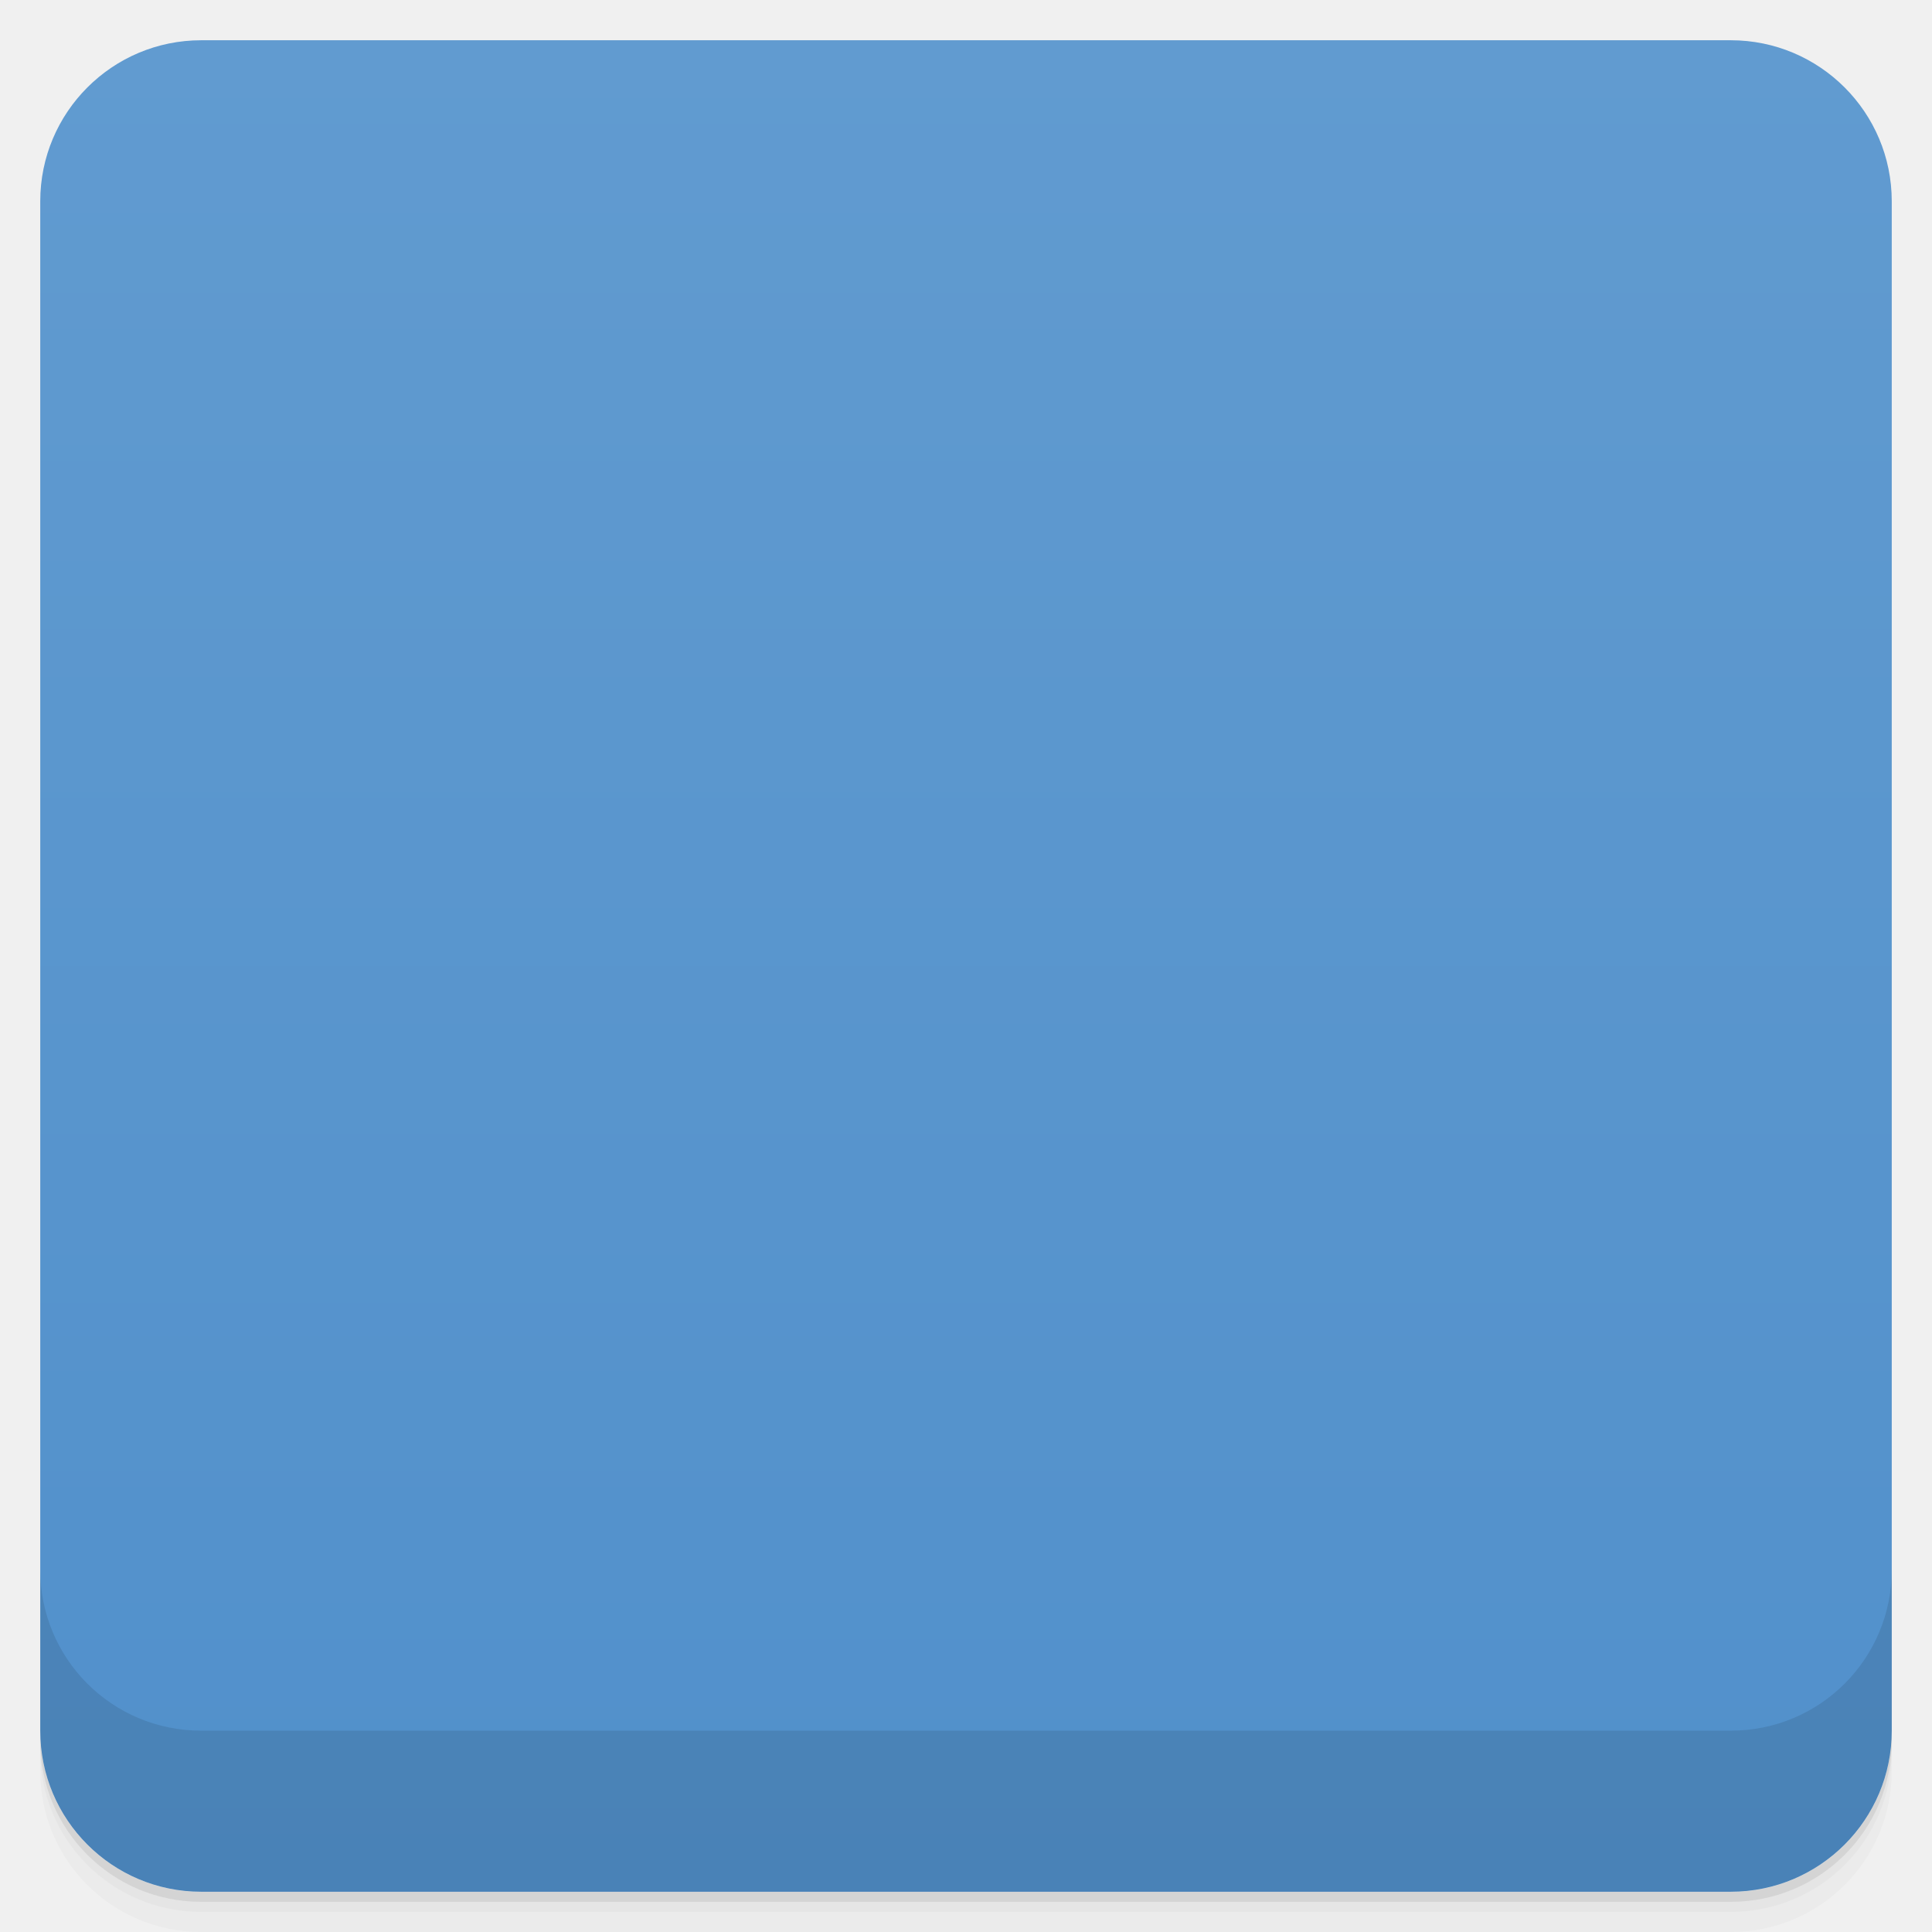
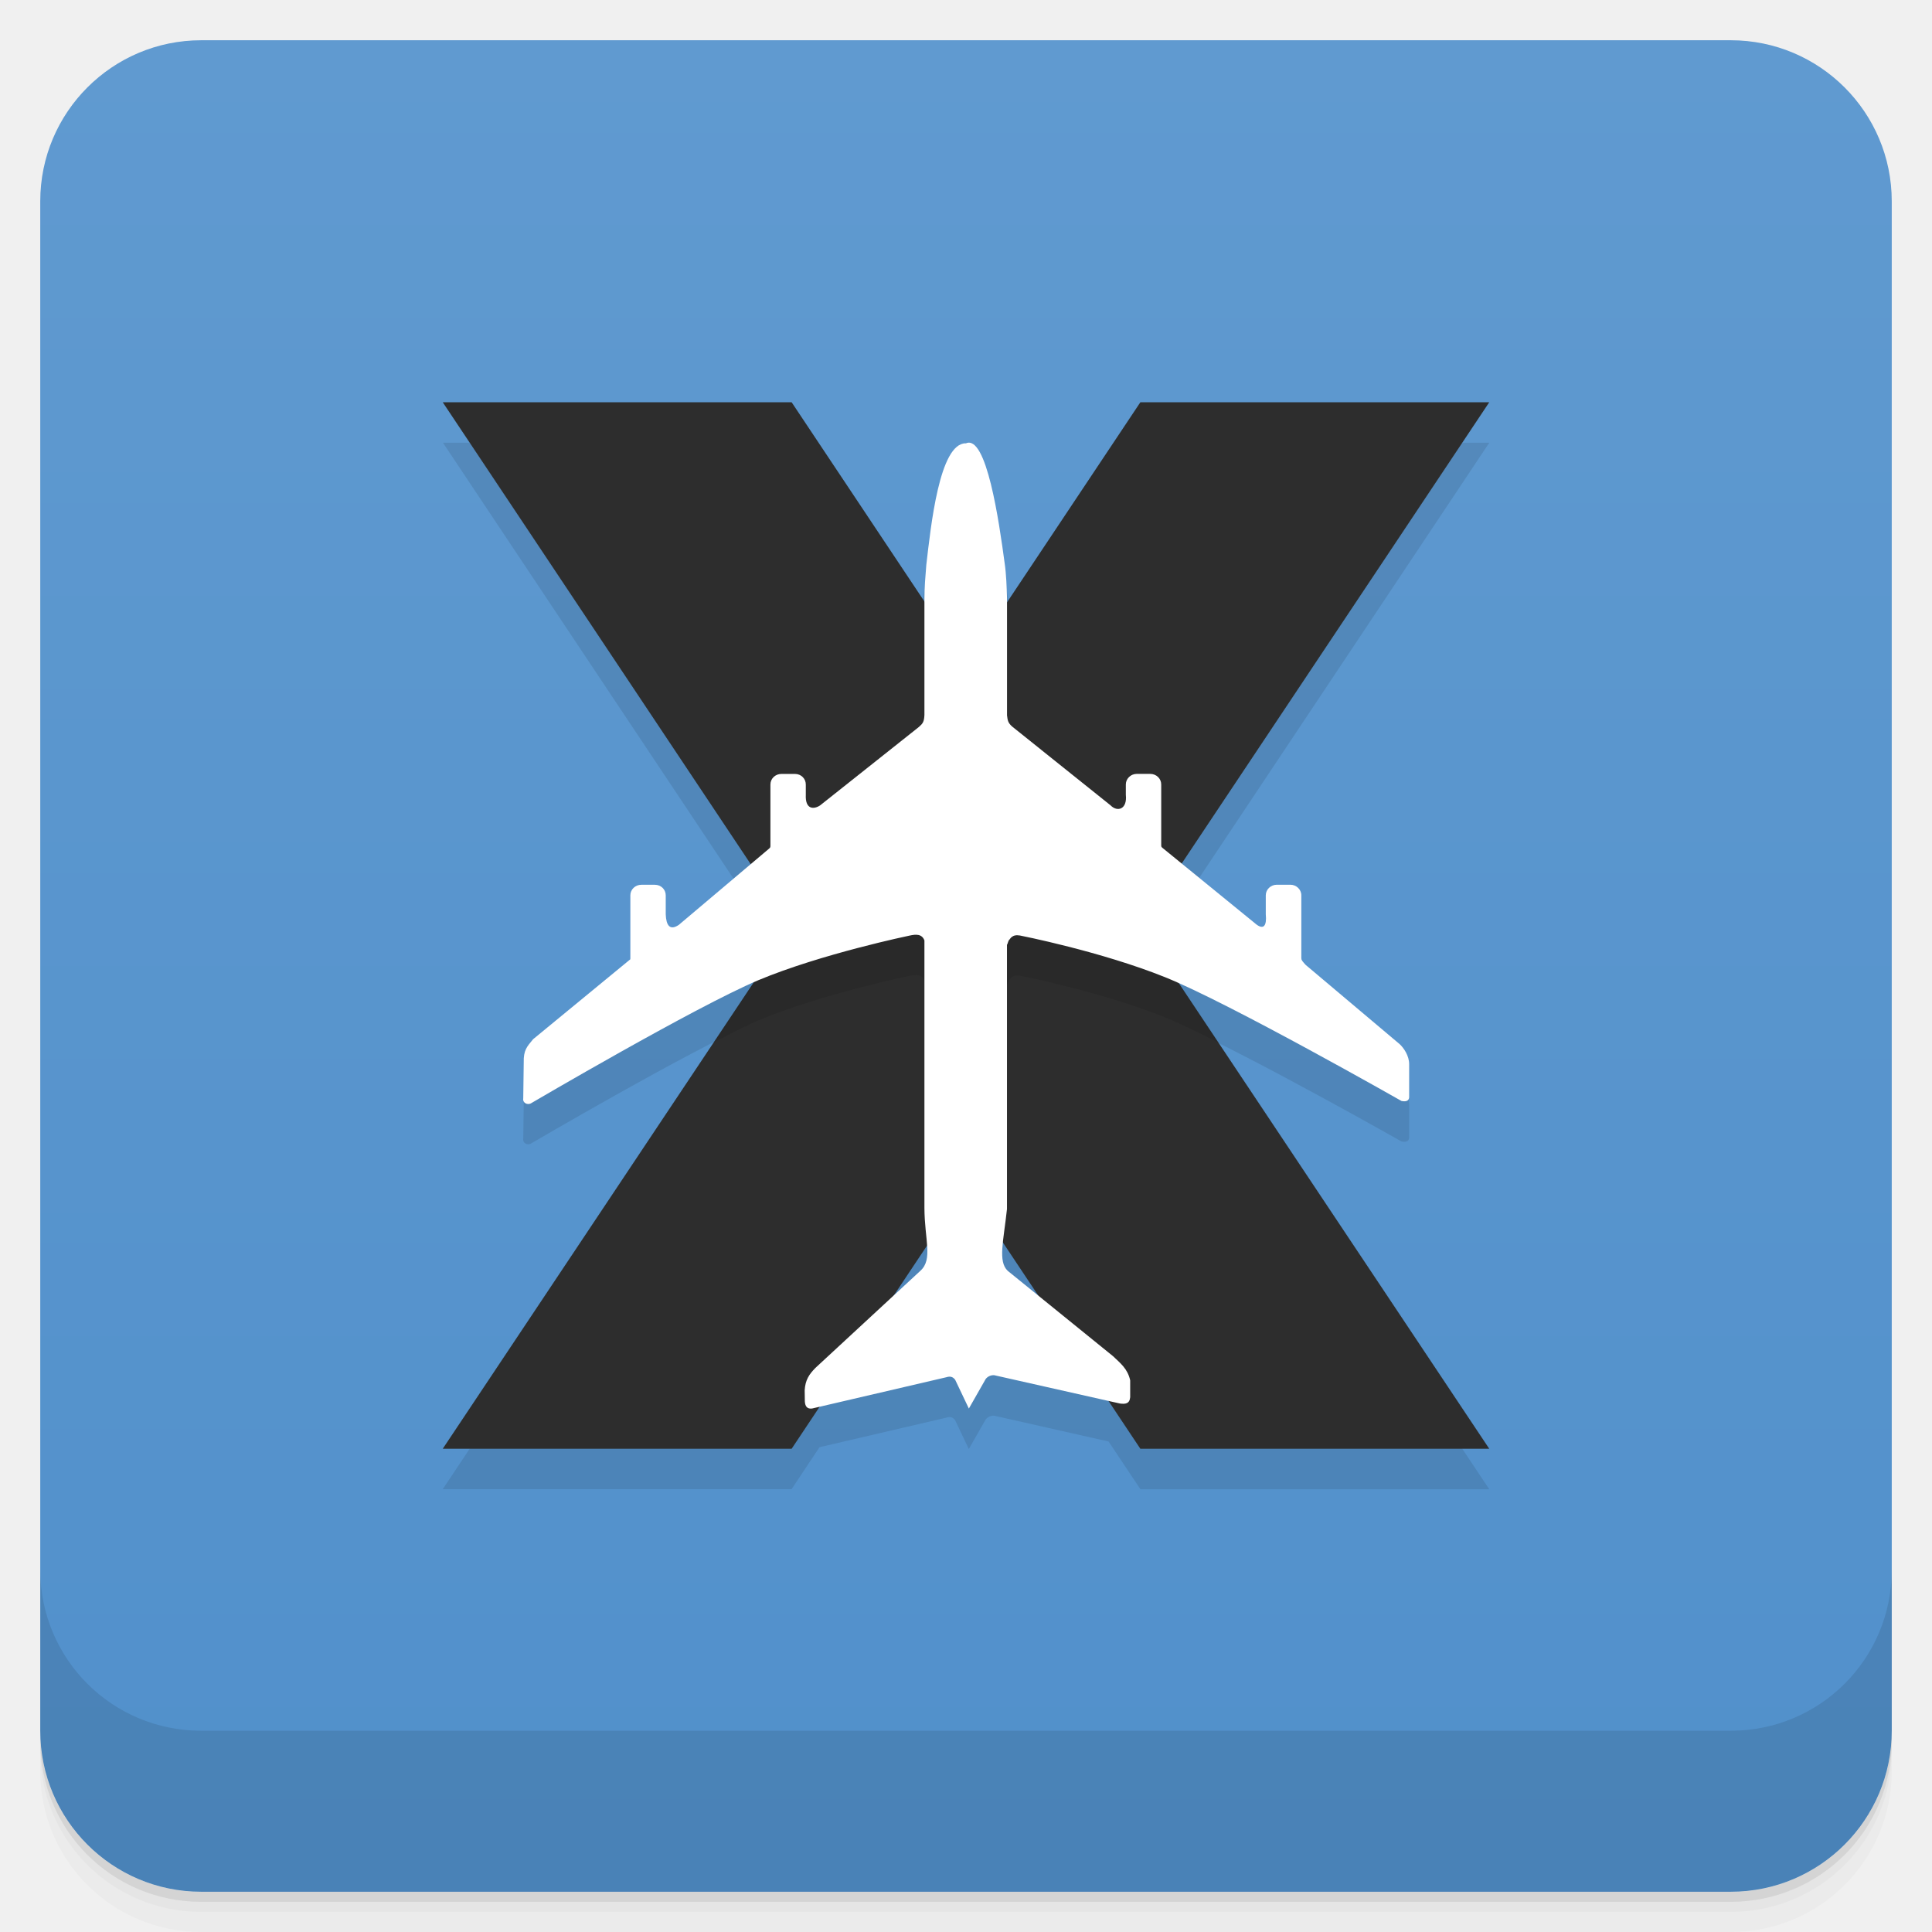
- <svg viewBox="0 0 48 48">
+ <svg xmlns="http://www.w3.org/2000/svg" version="1.1" viewBox="0 0 48 48">
  <defs>
-     <linearGradient id="linearGradient3764" x1="1" x2="47" gradientUnits="userSpaceOnUse" gradientTransform="translate(-48,0.00221467)">
-       <stop stop-color="#5190cb" stop-opacity="1" />
-       <stop offset="1" stop-color="#619bd0" stop-opacity="1" />
+     <linearGradient id="bg" x2="0" y1="1" y2="47" gradientUnits="userSpaceOnUse">
+       <stop style="stop-color:#609ad0" offset="0" />
+       <stop style="stop-color:#5190cb" offset="1" />
    </linearGradient>
-     <clipPath id="clipPath-320091188">
-       <g transform="translate(0,-1004.362)">
-         <rect rx="4" y="1005.36" x="1" height="46" width="46" fill="#1890d0" />
-       </g>
-     </clipPath>
-     <clipPath id="clipPath-351132871">
-       <g transform="translate(0,-1004.362)">
-         <rect rx="4" y="1005.36" x="1" height="46" width="46" fill="#1890d0" />
-       </g>
-     </clipPath>
  </defs>
-   <g>
-     <path d="m 1 43 l 0 0.25 c 0 2.216 1.784 4 4 4 l 38 0 c 2.216 0 4 -1.784 4 -4 l 0 -0.25 c 0 2.216 -1.784 4 -4 4 l -38 0 c -2.216 0 -4 -1.784 -4 -4 z m 0 0.5 l 0 0.5 c 0 2.216 1.784 4 4 4 l 38 0 c 2.216 0 4 -1.784 4 -4 l 0 -0.5 c 0 2.216 -1.784 4 -4 4 l -38 0 c -2.216 0 -4 -1.784 -4 -4 z" opacity="0.02" />
-     <path d="m 1 43.25 l 0 0.25 c 0 2.216 1.784 4 4 4 l 38 0 c 2.216 0 4 -1.784 4 -4 l 0 -0.25 c 0 2.216 -1.784 4 -4 4 l -38 0 c -2.216 0 -4 -1.784 -4 -4 z" opacity="0.05" />
-     <path d="m 1 43 l 0 0.25 c 0 2.216 1.784 4 4 4 l 38 0 c 2.216 0 4 -1.784 4 -4 l 0 -0.25 c 0 2.216 -1.784 4 -4 4 l -38 0 c -2.216 0 -4 -1.784 -4 -4 z" opacity="0.1" />
-   </g>
-   <g>
-     <rect width="46" height="46" x="-47" y="1" rx="4" transform="matrix(0,-1,1,0,0,0)" fill="url(#linearGradient3764)" fill-opacity="1" />
-   </g>
-   <g>
-     <g clip-path="url(#clipPath-320091188)">
-       <g opacity="0.1">
-         <g>
-           <path d="m 11 11 l 4.215 6.422 c 1.449 -2.273 7.914 6.871 6.883 -3.121 l -2.16 -3.301 m 5.129 4.543 c -16.711 21.637 -8.355 10.82 0 0 m 0 0 c 0.262 0.195 0.523 0.398 0.762 0.637 c 3.824 7.762 3.344 16.281 -8.203 10.734 l -6.625 10.08 l 8.934 0 l 4.066 -6.188 l 4.063 6.188 l 8.941 0 l -8.531 -13 l 8.531 -13 l -8.941 0 m -13.05 6.129 l 4.52 6.898 l -2 3.066 c 2.102 1.168 7.391 3.316 9.176 1.531 c 2.156 -2.156 2.336 -9.926 0.176 -12.09 c -0.164 -0.168 -1.539 -0.977 -1.723 -1.117 l -1.227 1.859 l -1.844 -2.98 c -3.148 -0.188 -8.816 0.27 -7.07 2.832 m 0 -0.004" stroke="none" fill-rule="nonzero" fill-opacity="1" fill="#000" />
-           <path d="m 23.992 12.02 c -0.652 0 -0.965 2.051 -1.078 3.02 c -0.023 0.293 -0.047 0.559 -0.047 0.828 l 0 2.902 c -0.008 0.168 -0.039 0.211 -0.137 0.297 l -2.355 1.949 c -0.16 0.105 -0.371 0.102 -0.355 -0.262 l 0 -0.258 c 0 -0.145 -0.117 -0.262 -0.27 -0.262 l -0.336 0 c -0.152 0 -0.273 0.117 -0.273 0.262 l 0 1.52 c 0 0.047 -0.008 0.051 -0.043 0.082 l -2.234 1.887 c -0.227 0.152 -0.313 0.004 -0.324 -0.262 l 0 -0.473 c 0 -0.145 -0.117 -0.262 -0.27 -0.262 l -0.336 0 c -0.152 0 -0.273 0.117 -0.273 0.262 l 0 1.574 c 0 0.02 -0.008 0.023 -0.02 0.031 l -2.395 1.969 c -0.152 0.184 -0.242 0.27 -0.234 0.582 l -0.012 0.887 c -0.02 0.117 0.102 0.168 0.184 0.129 c 0 0 4.09 -2.402 5.656 -3.063 c 1.57 -0.656 3.66 -1.109 3.66 -1.109 c 0.16 -0.035 0.305 -0.043 0.367 0.121 l 0 6.648 c 0.004 0.793 0.316 1.273 0 1.559 l -2.609 2.414 c -0.156 0.16 -0.25 0.297 -0.266 0.555 l 0.004 0.277 c 0.008 0.125 0.059 0.191 0.18 0.176 l 3.336 -0.777 c 0.086 -0.027 0.156 -0.02 0.219 0.063 l 0.34 0.715 l 0.418 -0.734 c 0.059 -0.078 0.168 -0.113 0.25 -0.086 c 1.027 0.23 2.055 0.461 3.086 0.695 c 0.129 0.016 0.238 0.012 0.254 -0.156 l 0 -0.422 c -0.066 -0.289 -0.242 -0.422 -0.426 -0.598 l -2.617 -2.121 c -0.246 -0.234 -0.004 -0.734 0.082 -1.535 l 0 -6.57 l 0.004 0 l 0 -0.008 l 0.008 0 c 0 -0.012 0.004 -0.02 0.004 -0.027 c 0.004 -0.012 0.008 -0.02 0.012 -0.027 c 0 -0.008 0.004 -0.016 0.008 -0.02 c 0.004 -0.008 0.004 -0.02 0.008 -0.023 c 0.004 -0.008 0.023 -0.016 0.023 -0.02 c 0.004 -0.008 0.008 -0.02 0.016 -0.023 c 0.004 -0.008 0.023 -0.012 0.023 -0.02 c 0.004 -0.004 0.012 -0.012 0.016 -0.016 c 0.008 -0.004 0.023 -0.008 0.023 -0.012 c 0.008 -0.008 0.016 -0.012 0.02 -0.016 c 0.008 -0.004 0.023 -0.004 0.023 -0.008 c 0.012 -0.004 0.02 -0.004 0.023 -0.008 c 0.016 0 0.023 0 0.027 -0.004 c 0.012 0 0.023 0 0.031 0 c 0.012 0 0.02 0.004 0.027 0.004 c 0.02 0 0.023 0 0.035 0.004 c 0 0 1.898 0.391 3.5 1.035 c 1.605 0.645 5.871 3.074 5.871 3.074 c 0.105 0.02 0.188 0.008 0.191 -0.086 l 0 -0.82 c 0.004 -0.219 -0.145 -0.418 -0.234 -0.504 l -2.34 -1.973 c -0.082 -0.094 -0.102 -0.113 -0.102 -0.168 l 0 -1.559 c 0 -0.145 -0.125 -0.262 -0.273 -0.262 l -0.34 0 c -0.148 0 -0.273 0.117 -0.273 0.262 l 0 0.473 c 0.027 0.281 -0.051 0.387 -0.227 0.254 l -2.309 -1.879 c -0.051 -0.043 -0.063 -0.043 -0.063 -0.086 l 0 -1.516 c 0 -0.145 -0.121 -0.262 -0.273 -0.262 l -0.336 0 c -0.145 0 -0.27 0.117 -0.27 0.262 l 0 0.258 c 0.039 0.363 -0.211 0.434 -0.379 0.262 l -2.355 -1.957 c -0.102 -0.094 -0.102 -0.148 -0.129 -0.281 l 0 -2.91 c -0.008 -0.285 -0.02 -0.609 -0.059 -0.871 c -0.148 -1.02 -0.566 -3.219 -1.066 -2.973 m 0 0" stroke="none" fill-rule="evenodd" fill-opacity="1" fill="#000" />
-         </g>
-       </g>
-     </g>
-   </g>
-   <g>
-     <g clip-path="url(#clipPath-351132871)">
-       <g transform="translate(0,-1)">
-         <g>
-           <path d="m 11 11 l 4.215 6.422 c 1.449 -2.273 7.914 6.871 6.883 -3.121 l -2.16 -3.301 m 5.129 4.543 c -16.711 21.637 -8.355 10.82 0 0 m 0 0 c 0.262 0.195 0.523 0.398 0.762 0.637 c 3.824 7.762 3.344 16.281 -8.203 10.734 l -6.625 10.08 l 8.934 0 l 4.066 -6.188 l 4.063 6.188 l 8.941 0 l -8.531 -13 l 8.531 -13 l -8.941 0 m -13.05 6.129 l 4.52 6.898 l -2 3.066 c 2.102 1.168 7.391 3.316 9.176 1.531 c 2.156 -2.156 2.336 -9.926 0.176 -12.09 c -0.164 -0.168 -1.539 -0.977 -1.723 -1.117 l -1.227 1.859 l -1.844 -2.98 c -3.148 -0.188 -8.816 0.27 -7.07 2.832 m 0 -0.004" fill="#2d2d2d" stroke="none" fill-rule="nonzero" fill-opacity="1" />
-           <path d="m 23.992 12.02 c -0.652 0 -0.965 2.051 -1.078 3.02 c -0.023 0.293 -0.047 0.559 -0.047 0.828 l 0 2.902 c -0.008 0.168 -0.039 0.211 -0.137 0.297 l -2.355 1.949 c -0.16 0.105 -0.371 0.102 -0.355 -0.262 l 0 -0.258 c 0 -0.145 -0.117 -0.262 -0.27 -0.262 l -0.336 0 c -0.152 0 -0.273 0.117 -0.273 0.262 l 0 1.52 c 0 0.047 -0.008 0.051 -0.043 0.082 l -2.234 1.887 c -0.227 0.152 -0.313 0.004 -0.324 -0.262 l 0 -0.473 c 0 -0.145 -0.117 -0.262 -0.27 -0.262 l -0.336 0 c -0.152 0 -0.273 0.117 -0.273 0.262 l 0 1.574 c 0 0.02 -0.008 0.023 -0.02 0.031 l -2.395 1.969 c -0.152 0.184 -0.242 0.27 -0.234 0.582 l -0.012 0.887 c -0.02 0.117 0.102 0.168 0.184 0.129 c 0 0 4.09 -2.402 5.656 -3.063 c 1.57 -0.656 3.66 -1.109 3.66 -1.109 c 0.16 -0.035 0.305 -0.043 0.367 0.121 l 0 6.648 c 0.004 0.793 0.316 1.273 0 1.559 l -2.609 2.414 c -0.156 0.16 -0.25 0.297 -0.266 0.555 l 0.004 0.277 c 0.008 0.125 0.059 0.191 0.18 0.176 l 3.336 -0.777 c 0.086 -0.027 0.156 -0.02 0.219 0.063 l 0.34 0.715 l 0.418 -0.734 c 0.059 -0.078 0.168 -0.113 0.25 -0.086 c 1.027 0.23 2.055 0.461 3.086 0.695 c 0.129 0.016 0.238 0.012 0.254 -0.156 l 0 -0.422 c -0.066 -0.289 -0.242 -0.422 -0.426 -0.598 l -2.617 -2.121 c -0.246 -0.234 -0.004 -0.734 0.082 -1.535 l 0 -6.57 l 0.004 0 l 0 -0.008 l 0.008 0 c 0 -0.012 0.004 -0.02 0.004 -0.027 c 0.004 -0.012 0.008 -0.02 0.012 -0.027 c 0 -0.008 0.004 -0.016 0.008 -0.02 c 0.004 -0.008 0.004 -0.02 0.008 -0.023 c 0.004 -0.008 0.023 -0.016 0.023 -0.02 c 0.004 -0.008 0.008 -0.02 0.016 -0.023 c 0.004 -0.008 0.023 -0.012 0.023 -0.02 c 0.004 -0.004 0.012 -0.012 0.016 -0.016 c 0.008 -0.004 0.023 -0.008 0.023 -0.012 c 0.008 -0.008 0.016 -0.012 0.02 -0.016 c 0.008 -0.004 0.023 -0.004 0.023 -0.008 c 0.012 -0.004 0.02 -0.004 0.023 -0.008 c 0.016 0 0.023 0 0.027 -0.004 c 0.012 0 0.023 0 0.031 0 c 0.012 0 0.02 0.004 0.027 0.004 c 0.02 0 0.023 0 0.035 0.004 c 0 0 1.898 0.391 3.5 1.035 c 1.605 0.645 5.871 3.074 5.871 3.074 c 0.105 0.02 0.188 0.008 0.191 -0.086 l 0 -0.82 c 0.004 -0.219 -0.145 -0.418 -0.234 -0.504 l -2.34 -1.973 c -0.082 -0.094 -0.102 -0.113 -0.102 -0.168 l 0 -1.559 c 0 -0.145 -0.125 -0.262 -0.273 -0.262 l -0.34 0 c -0.148 0 -0.273 0.117 -0.273 0.262 l 0 0.473 c 0.027 0.281 -0.051 0.387 -0.227 0.254 l -2.309 -1.879 c -0.051 -0.043 -0.063 -0.043 -0.063 -0.086 l 0 -1.516 c 0 -0.145 -0.121 -0.262 -0.273 -0.262 l -0.336 0 c -0.145 0 -0.27 0.117 -0.27 0.262 l 0 0.258 c 0.039 0.363 -0.211 0.434 -0.379 0.262 l -2.355 -1.957 c -0.102 -0.094 -0.102 -0.148 -0.129 -0.281 l 0 -2.91 c -0.008 -0.285 -0.02 -0.609 -0.059 -0.871 c -0.148 -1.02 -0.566 -3.219 -1.066 -2.973 m 0 0" fill="#fff" stroke="none" fill-rule="evenodd" fill-opacity="1" />
-         </g>
-       </g>
-     </g>
-   </g>
-   <g>
-     <g transform="translate(0,-1004.362)">
-       <path d="m 1 1043.36 0 4 c 0 2.216 1.784 4 4 4 l 38 0 c 2.216 0 4 -1.784 4 -4 l 0 -4 c 0 2.216 -1.784 4 -4 4 l -38 0 c -2.216 0 -4 -1.784 -4 -4 z" opacity="0.1" />
-     </g>
-   </g>
+   <path d="m1 43v0.25c0 2.216 1.784 4 4 4h38c2.216 0 4-1.784 4-4v-0.25c0 2.216-1.784 4-4 4h-38c-2.216 0-4-1.784-4-4zm0 0.5v0.5c0 2.216 1.784 4 4 4h38c2.216 0 4-1.784 4-4v-0.5c0 2.216-1.784 4-4 4h-38c-2.216 0-4-1.784-4-4z" style="opacity:.02" />
+   <path d="m1 43.25v0.25c0 2.216 1.784 4 4 4h38c2.216 0 4-1.784 4-4v-0.25c0 2.216-1.784 4-4 4h-38c-2.216 0-4-1.784-4-4z" style="opacity:.05" />
+   <path d="m1 43v0.25c0 2.216 1.784 4 4 4h38c2.216 0 4-1.784 4-4v-0.25c0 2.216-1.784 4-4 4h-38c-2.216 0-4-1.784-4-4z" style="opacity:.1" />
+   <rect x="1" y="1" width="46" height="46" rx="4" style="fill:url(#bg)" />
+   <path d="m1 39v4c0 2.216 1.784 4 4 4h38c2.216 0 4-1.784 4-4v-4c0 2.216-1.784 4-4 4h-38c-2.216 0-4-1.784-4-4z" style="opacity:.1" />
+   <path d="m11.001 10.994 7.65 11.477-5.405 4.347c-0.152 0.184-0.242 0.27-0.234 0.582l-0.012 0.887c-0.02 0.117 0.102 0.168 0.184 0.129 0 0 3.908-2.291 5.537-3l-7.721 11.582h8.666l0.695-1.043 3.15-0.734c0.086-0.027 0.156-0.02 0.219 0.063l0.34 0.717 0.418-0.734c0.059-0.078 0.168-0.113 0.25-0.086 0.933 0.209 1.868 0.421 2.805 0.633l0.791 1.186h8.666l-7.697-11.547c1.773 0.785 5.516 2.906 5.516 2.906 0.098 0.02 0.18 8e-3 0.191-0.086v-0.82c4e-3 -0.219-0.141-0.418-0.234-0.504l-5.416-4.487 7.641-11.463h-8.666l-3.217 4.826c-8e-3 -0.275-0.019-0.58-0.057-0.83-0.137-1.02-0.551-3.219-1.066-2.973l-2e-3 -4e-3c-0.652 0-0.965 2.051-1.078 3.02-0.021 0.272-0.04 0.519-0.043 0.768l-3.205-4.807h-8.666z" style="fill-opacity:.098" />
+   <path d="m11 9.994 8.668 13-8.668 13h8.668l4.332-6.5 4.332 6.5h8.668l-8.668-13 8.668-13h-8.668l-4.332 6.5-4.332-6.5z" style="fill:#2d2d2d" />
+   <path d="m19.668 22.994-1.934 2.9c0.404-0.206 0.825-0.425 1.105-0.543 1.57-0.656 3.76-1.109 3.76-1.109 0.16-0.035 0.305-0.043 0.367 0.121l2.051 0.104h0.004v-0.008h0.008c0-0.012 0.004-0.02 0.004-0.027 4e-3 -0.012 0.01-0.02 0.014-0.027 0-8e-3 0.004-0.016 0.008-0.02 4e-3 -8e-3 0.004-0.02 0.008-0.023 4e-3 -8e-3 0.016-0.016 0.02-0.02 4e-3 -8e-3 0.008-0.02 0.016-0.023 4e-3 -8e-3 0.008-0.012 0.016-0.02l0.018-0.018c8e-3 -4e-3 0.012-0.008 0.02-0.012 8e-3 -8e-3 0.016-0.012 0.023-0.016 8e-3 -4e-3 0.012-0.004 0.02-0.008 0.012-4e-3 0.02-0.004 0.027-0.008 0.012 0 0.018 9.3e-5 0.025-0.004h0.031c0.012 0 0.023 0.004 0.035 0.004s0.023-9.4e-5 0.035 0.004c0 0 1.998 0.391 3.6 1.035 0.333 0.134 0.823 0.375 1.324 0.625l-1.939-2.908z" style="fill-rule:evenodd;opacity:.1" />
+   <path d="m23.992 11.014c-0.652 0-0.865 2.051-0.978 3.02-0.023 0.293-0.047 0.559-0.047 0.828v2.902c-8e-3 0.168-0.039 0.211-0.137 0.297l-2.455 1.949c-0.16 0.105-0.371 0.102-0.355-0.262v-0.258c0-0.145-0.117-0.262-0.27-0.262h-0.336c-0.152 0-0.273 0.117-0.273 0.262v1.52c0 0.047-8e-3 0.051-0.043 0.082l-2.234 1.887c-0.227 0.152-0.313 4e-3 -0.324-0.262v-0.473c0-0.145-0.117-0.262-0.27-0.262h-0.336c-0.152 0-0.273 0.117-0.273 0.262v1.574c0 0.02-8e-3 0.023-0.02 0.031l-2.395 1.969c-0.152 0.184-0.242 0.27-0.234 0.582l-0.012 0.887c-0.02 0.117 0.102 0.168 0.184 0.129 0 0 4.09-2.402 5.656-3.063 1.57-0.656 3.76-1.109 3.76-1.109 0.16-0.035 0.305-0.043 0.367 0.121v6.648c4e-3 0.793 0.216 1.273-0.1 1.559l-2.609 2.414c-0.156 0.16-0.25 0.297-0.266 0.555l4e-3 0.277c8e-3 0.125 0.059 0.191 0.18 0.176l3.336-0.777c0.086-0.027 0.156-0.02 0.219 0.063l0.34 0.715 0.418-0.734c0.059-0.078 0.168-0.113 0.25-0.086 1.027 0.23 2.055 0.461 3.086 0.695 0.129 0.016 0.238 0.012 0.254-0.156v-0.422c-0.066-0.289-0.242-0.422-0.426-0.598l-2.617-2.121c-0.246-0.234-0.104-0.734-0.018-1.535v-6.57h4e-3v-8e-3h8e-3c0-0.012 4e-3 -0.02 4e-3 -0.027 4e-3 -0.012 8e-3 -0.02 0.012-0.027 0-8e-3 4e-3 -0.016 8e-3 -0.02 4e-3 -8e-3 4e-3 -0.02 8e-3 -0.023 4e-3 -8e-3 0.016-0.016 0.02-0.02 4e-3 -8e-3 8e-3 -0.02 0.016-0.023 4e-3 -8e-3 8e-3 -0.012 0.016-0.02l0.016-0.016c8e-3 -4e-3 0.012-8e-3 0.02-0.012 8e-3 -8e-3 0.016-0.012 0.023-0.016 8e-3 -4e-3 0.012-4e-3 0.02-8e-3 0.012-4e-3 0.02-4e-3 0.027-8e-3 0.012 0 0.02 0 0.027-4e-3h0.031c0.012 0 0.023 4e-3 0.035 4e-3s0.023 0 0.035 4e-3c0 0 1.998 0.391 3.6 1.035 1.602 0.645 5.871 3.074 5.871 3.074 0.098 0.02 0.18 8e-3 0.191-0.086v-0.82c4e-3 -0.219-0.141-0.418-0.234-0.504l-2.34-1.973c-0.082-0.094-0.105-0.113-0.105-0.168v-1.559c0-0.145-0.125-0.262-0.27-0.262h-0.34c-0.148 0-0.273 0.117-0.273 0.262v0.473c0.027 0.281-0.051 0.387-0.23 0.254l-2.305-1.879c-0.051-0.043-0.063-0.043-0.063-0.086v-1.516c0-0.145-0.121-0.262-0.273-0.262h-0.336c-0.145 0-0.27 0.117-0.27 0.262v0.258c0.039 0.363-0.211 0.434-0.379 0.262l-2.444-1.957c-0.105-0.094-0.113-0.148-0.129-0.281v-2.91c-8e-3 -0.285-0.02-0.609-0.059-0.871-0.137-1.02-0.451-3.219-0.966-2.973" style="fill-rule:evenodd;fill:#fff" />
</svg>
